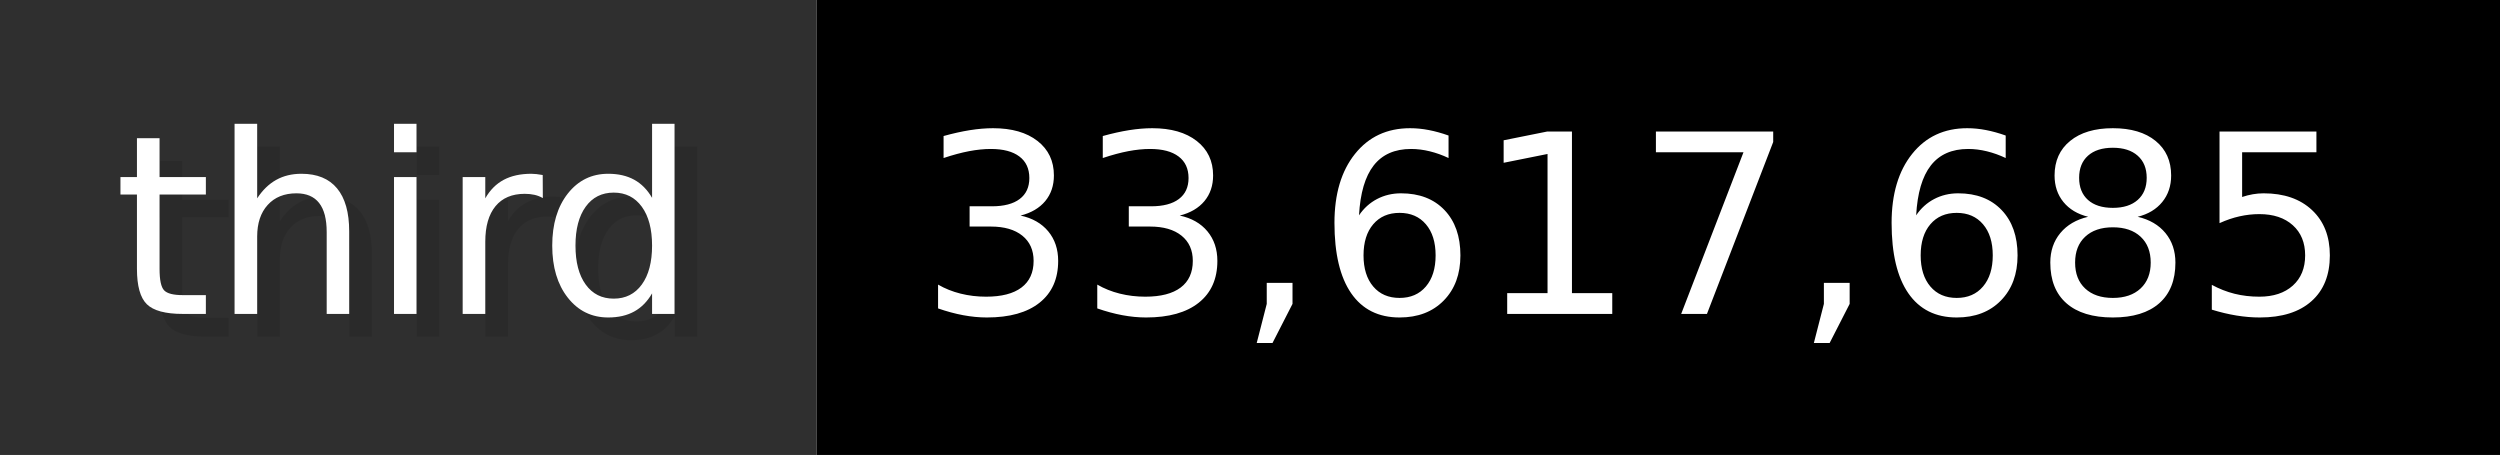
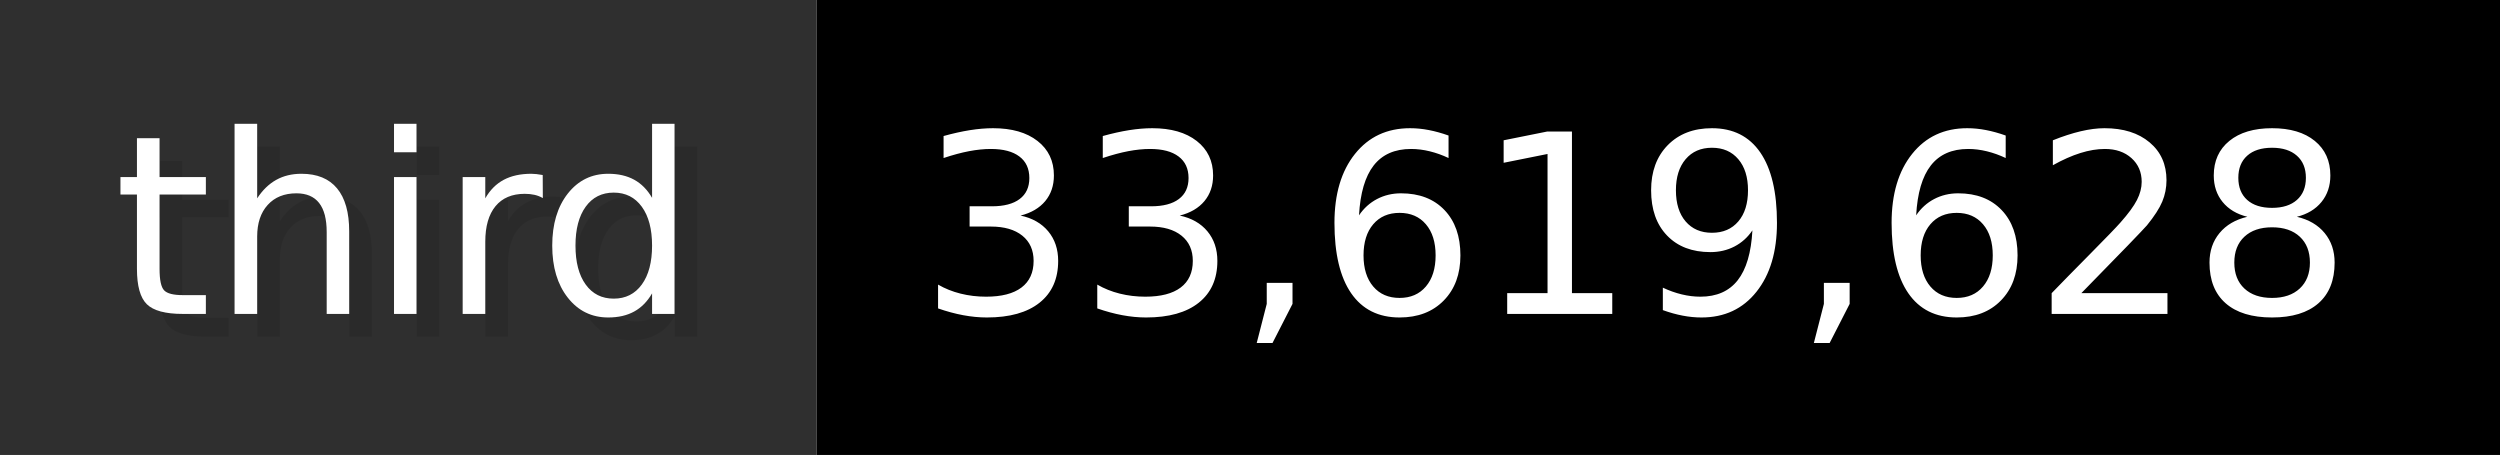
- <svg xmlns="http://www.w3.org/2000/svg" width="109.9" height="20" viewBox="0 0 1099 200" role="img" aria-label="third: 33,617,685">
+ <svg xmlns="http://www.w3.org/2000/svg" width="109.9" height="20" viewBox="0 0 1099 200" role="img" aria-label="third: 33,619,628">
  <g>
    <rect fill="#2F2F2F" width="359" height="200" />
    <rect fill="#" x="359" width="740" height="200" />
  </g>
  <g aria-hidden="true" fill="#fff" text-anchor="start" font-family="Verdana,DejaVu Sans,sans-serif" font-size="110">
    <text x="60" y="148" textLength="259" fill="#000" opacity="0.1">third</text>
    <text x="50" y="138" textLength="259">third</text>
-     <text x="414" y="148" textLength="640" fill="#000" opacity="0.1">33,617,685</text>
-     <text x="404" y="138" textLength="640">33,617,685</text>
+     <text x="414" y="148" textLength="640" fill="#000" opacity="0.1">33,619,628</text>
+     <text x="404" y="138" textLength="640">33,619,628</text>
  </g>
</svg>
